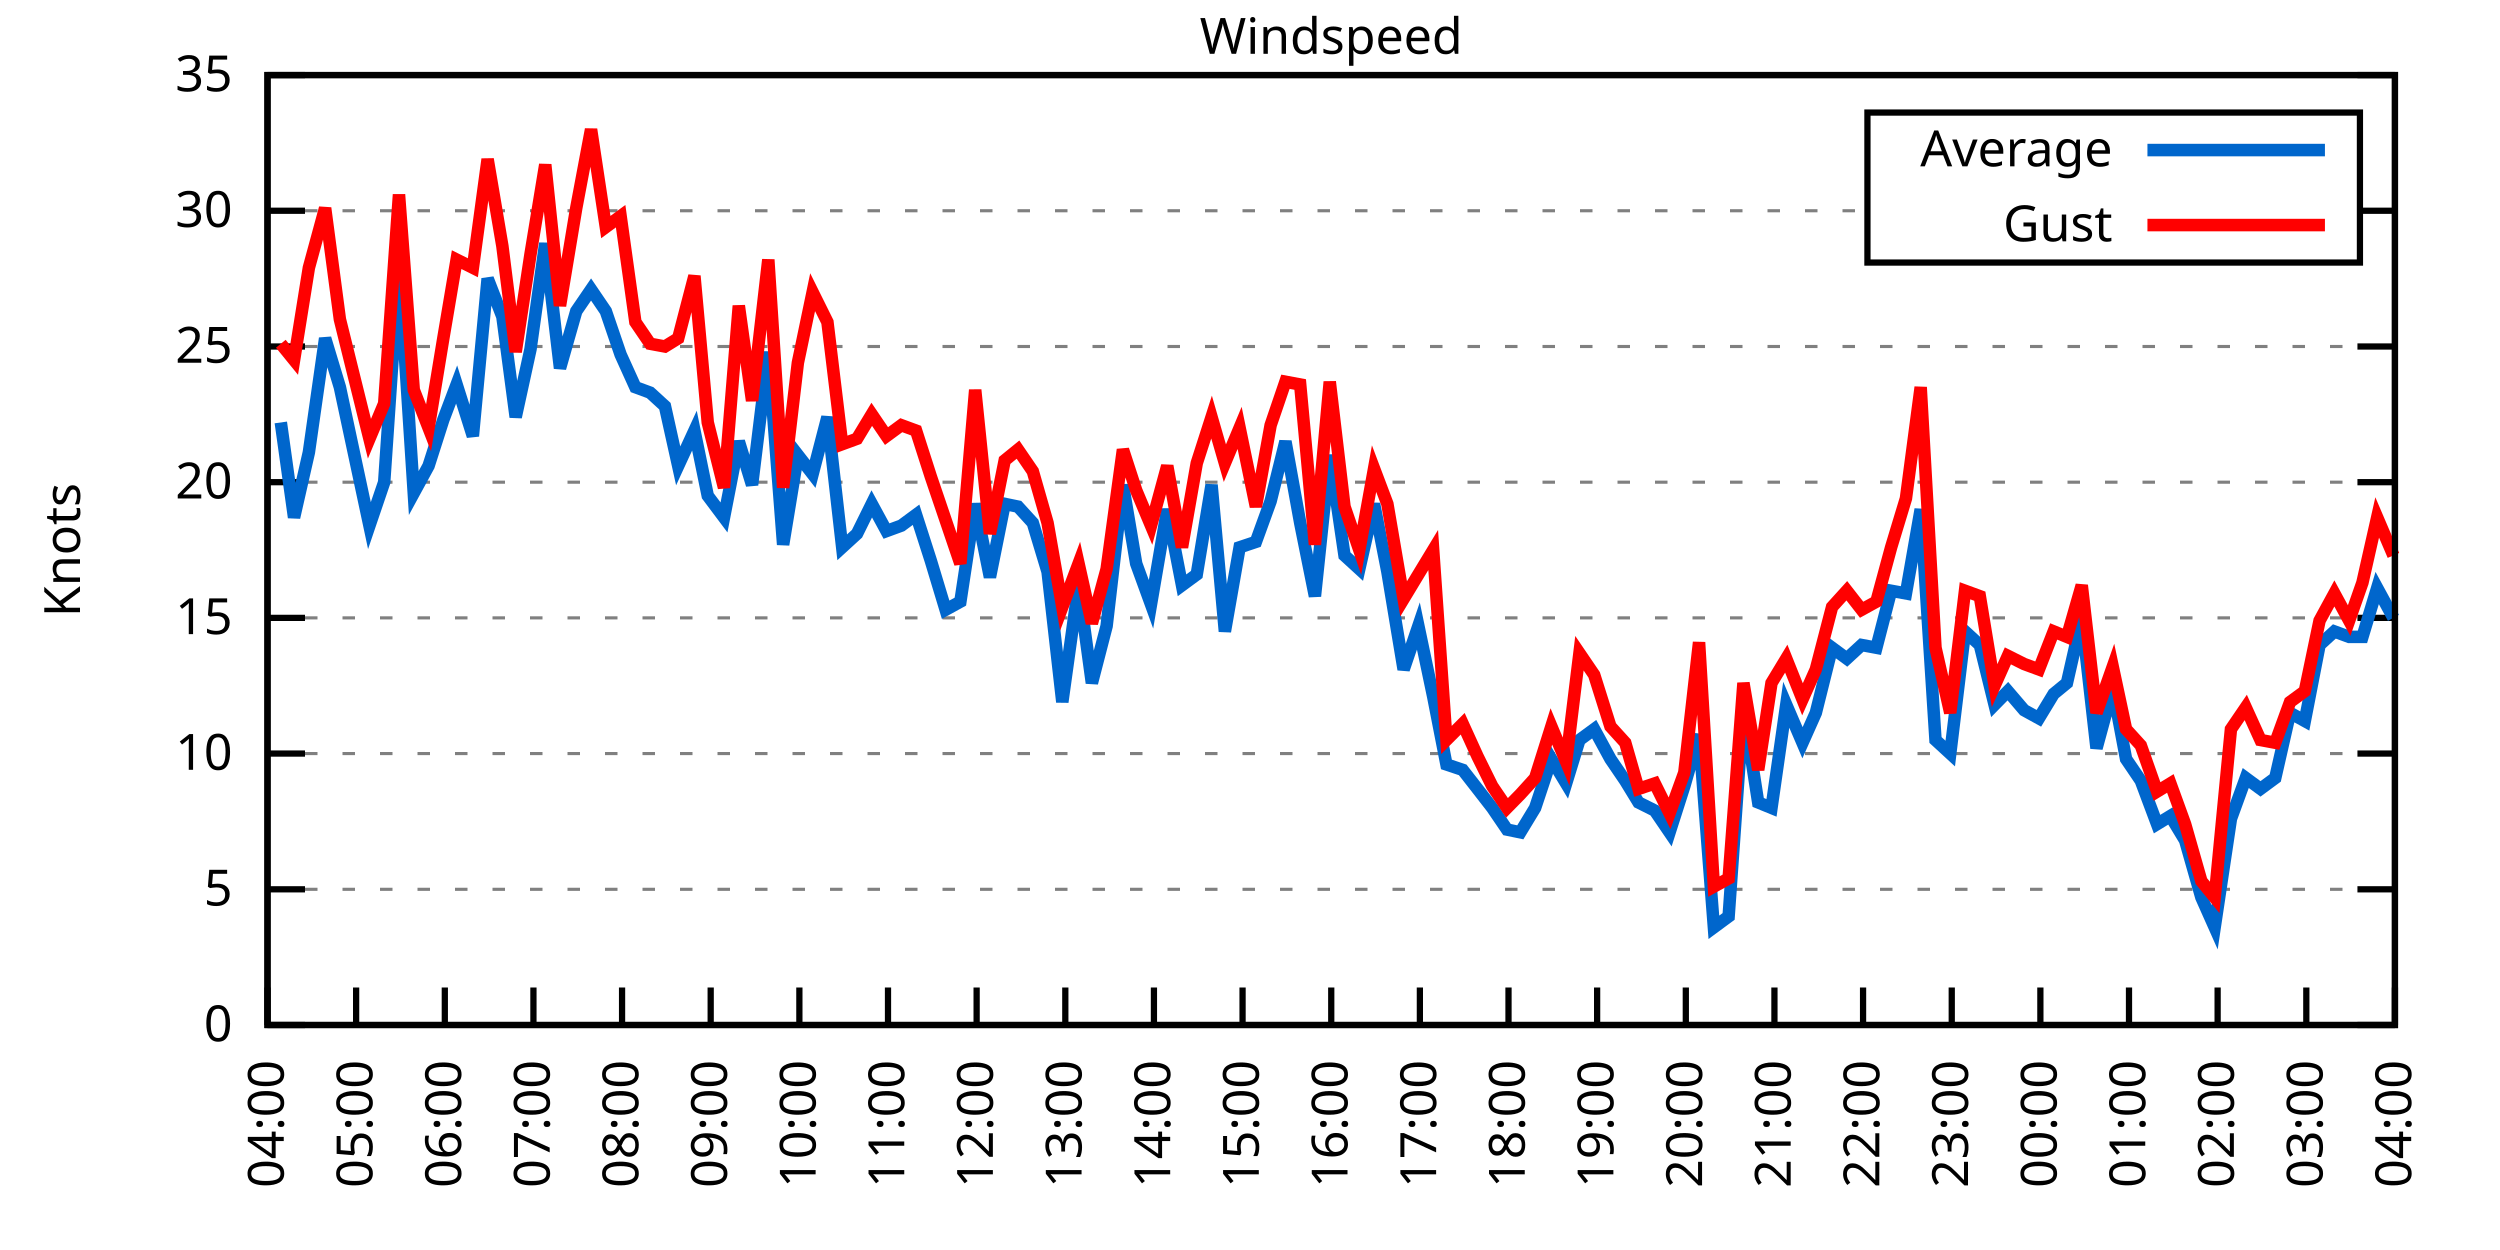
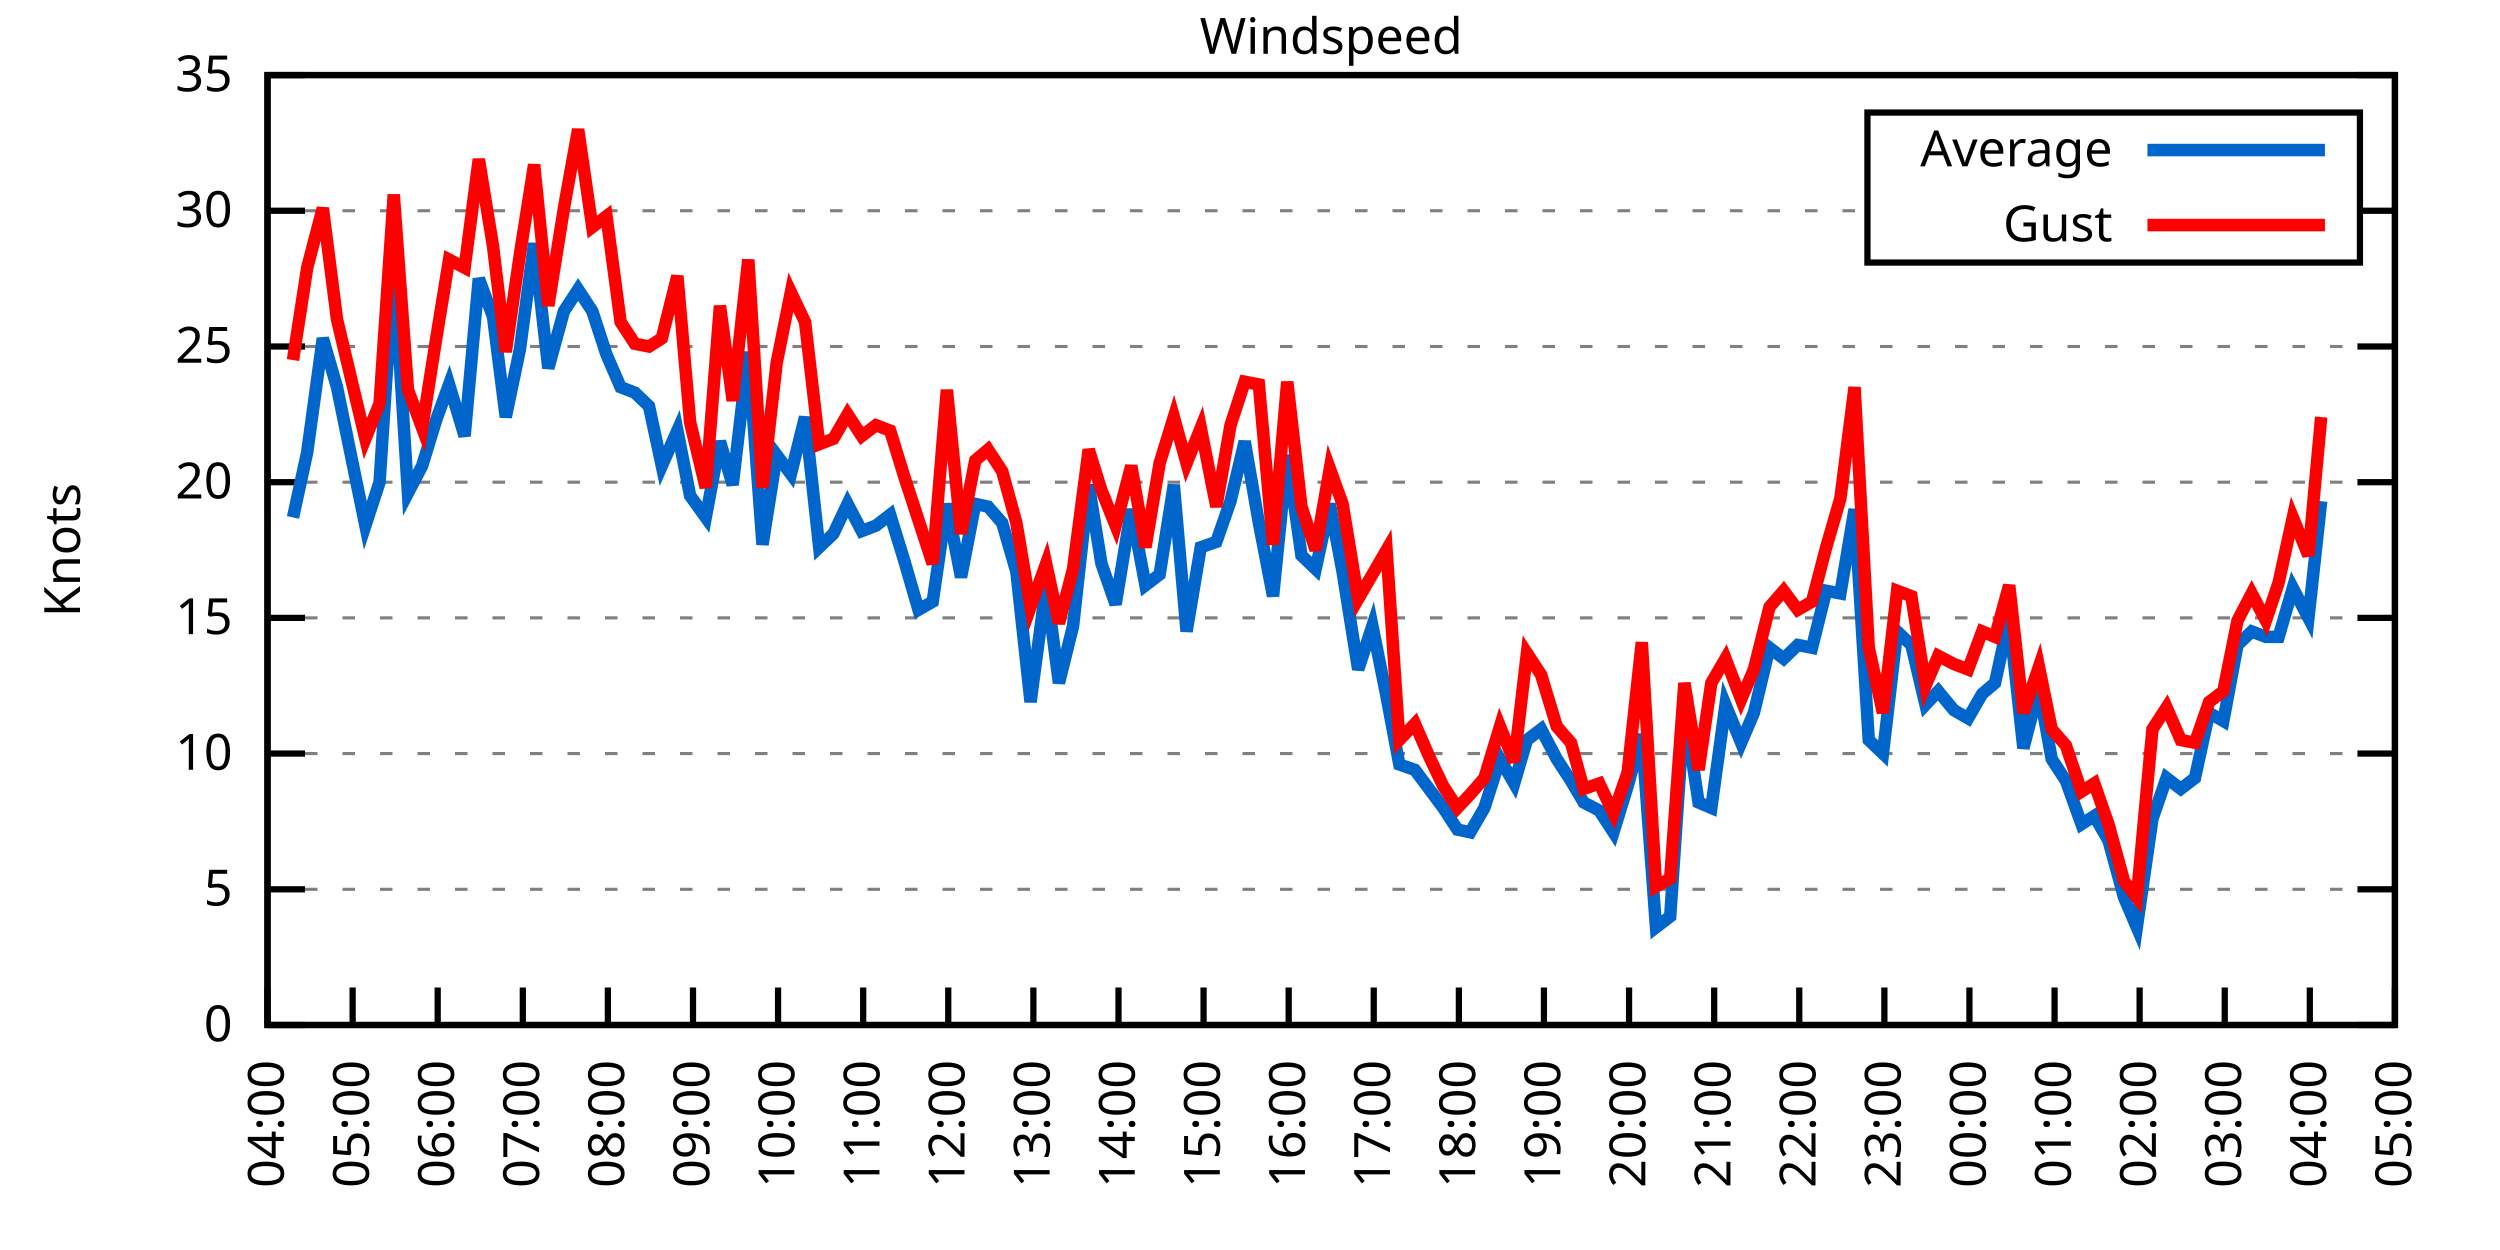
<svg xmlns="http://www.w3.org/2000/svg" xmlns:xlink="http://www.w3.org/1999/xlink" width="400" height="200" viewBox="0 0 400 200">
  <g id="gnuplot_canvas">
    <rect x="0" y="0" width="400" height="200" fill="none" />
    <defs>
      <circle id="gpDot" r="0.5" stroke-width="0.5" stroke="currentColor" />
      <path id="gpPt0" stroke-width="0.333" stroke="currentColor" d="M-1,0 h2 M0,-1 v2" />
      <path id="gpPt1" stroke-width="0.333" stroke="currentColor" d="M-1,-1 L1,1 M1,-1 L-1,1" />
      <path id="gpPt2" stroke-width="0.333" stroke="currentColor" d="M-1,0 L1,0 M0,-1 L0,1 M-1,-1 L1,1 M-1,1 L1,-1" />
      <rect id="gpPt3" stroke-width="0.333" stroke="currentColor" x="-1" y="-1" width="2" height="2" />
      <rect id="gpPt4" stroke-width="0.333" stroke="currentColor" fill="currentColor" x="-1" y="-1" width="2" height="2" />
      <circle id="gpPt5" stroke-width="0.333" stroke="currentColor" cx="0" cy="0" r="1" />
      <use xlink:href="#gpPt5" id="gpPt6" fill="currentColor" stroke="none" />
      <path id="gpPt7" stroke-width="0.333" stroke="currentColor" d="M0,-1.33 L-1.33,0.67 L1.33,0.67 z" />
      <use xlink:href="#gpPt7" id="gpPt8" fill="currentColor" stroke="none" />
      <use xlink:href="#gpPt7" id="gpPt9" stroke="currentColor" transform="rotate(180)" />
      <use xlink:href="#gpPt9" id="gpPt10" fill="currentColor" stroke="none" />
      <use xlink:href="#gpPt3" id="gpPt11" stroke="currentColor" transform="rotate(45)" />
      <use xlink:href="#gpPt11" id="gpPt12" fill="currentColor" stroke="none" />
      <path id="gpPt13" stroke-width="0.333" stroke="currentColor" d="M0,1.330 L1.265,0.411 L0.782,-1.067 L-0.782,-1.076 L-1.265,0.411 z" />
      <use xlink:href="#gpPt13" id="gpPt14" fill="currentColor" stroke="none" />
      <filter id="textbox" filterUnits="objectBoundingBox" x="0" y="0" height="1" width="1">
        <feFlood flood-color="white" flood-opacity="1" result="bgnd" />
        <feComposite in="SourceGraphic" in2="bgnd" operator="atop" />
      </filter>
      <filter id="greybox" filterUnits="objectBoundingBox" x="0" y="0" height="1" width="1">
        <feFlood flood-color="lightgrey" flood-opacity="1" result="grey" />
        <feComposite in="SourceGraphic" in2="grey" operator="atop" />
      </filter>
    </defs>
    <g fill="none" color="white" stroke="currentColor" stroke-width="1.00" stroke-linecap="butt" stroke-linejoin="miter">
</g>
    <g fill="none" color="black" stroke="currentColor" stroke-width="1.00" stroke-linecap="butt" stroke-linejoin="miter">
      <g stroke="none" shape-rendering="crispEdges">
        <polygon fill="rgb(255, 255, 255)" points="42.80,164.00 383.18,164.00 383.18,12.02 42.80,12.02 " />
      </g>
    </g>
    <g fill="none" color="black" stroke="currentColor" stroke-width="1.00" stroke-linecap="butt" stroke-linejoin="miter">
</g>
    <g fill="none" color="black" stroke="black" stroke-width="0.50" stroke-linecap="butt" stroke-linejoin="miter">
</g>
    <g fill="none" color="gray" stroke="currentColor" stroke-width="0.50" stroke-linecap="butt" stroke-linejoin="miter">
      <path stroke="gray" stroke-dasharray="2,4" class="gridline" d="M42.80,164.00 L383.19,164.00  " />
    </g>
    <g fill="none" color="gray" stroke="gray" stroke-width="1.00" stroke-linecap="butt" stroke-linejoin="miter">
</g>
    <g fill="none" color="black" stroke="currentColor" stroke-width="1.00" stroke-linecap="butt" stroke-linejoin="miter">
      <path stroke="black" d="M42.80,164.00 L48.80,164.00 M383.19,164.00 L377.19,164.00  " />
      <g transform="translate(37.20,166.60)" stroke="none" fill="black" font-family="Sans" font-size="8.00" text-anchor="end">
        <text>
          <tspan font-family="Sans"> 0</tspan>
        </text>
      </g>
    </g>
    <g fill="none" color="black" stroke="currentColor" stroke-width="1.00" stroke-linecap="butt" stroke-linejoin="miter">
</g>
    <g fill="none" color="black" stroke="black" stroke-width="0.50" stroke-linecap="butt" stroke-linejoin="miter">
</g>
    <g fill="none" color="gray" stroke="currentColor" stroke-width="0.50" stroke-linecap="butt" stroke-linejoin="miter">
      <path stroke="gray" stroke-dasharray="2,4" class="gridline" d="M42.80,142.29 L383.19,142.29  " />
    </g>
    <g fill="none" color="gray" stroke="gray" stroke-width="1.00" stroke-linecap="butt" stroke-linejoin="miter">
</g>
    <g fill="none" color="black" stroke="currentColor" stroke-width="1.00" stroke-linecap="butt" stroke-linejoin="miter">
      <path stroke="black" d="M42.80,142.29 L48.80,142.29 M383.19,142.29 L377.19,142.29  " />
      <g transform="translate(37.20,144.89)" stroke="none" fill="black" font-family="Sans" font-size="8.00" text-anchor="end">
        <text>
          <tspan font-family="Sans"> 5</tspan>
        </text>
      </g>
    </g>
    <g fill="none" color="black" stroke="currentColor" stroke-width="1.00" stroke-linecap="butt" stroke-linejoin="miter">
</g>
    <g fill="none" color="black" stroke="black" stroke-width="0.50" stroke-linecap="butt" stroke-linejoin="miter">
</g>
    <g fill="none" color="gray" stroke="currentColor" stroke-width="0.50" stroke-linecap="butt" stroke-linejoin="miter">
      <path stroke="gray" stroke-dasharray="2,4" class="gridline" d="M42.80,120.57 L383.19,120.57  " />
    </g>
    <g fill="none" color="gray" stroke="gray" stroke-width="1.00" stroke-linecap="butt" stroke-linejoin="miter">
</g>
    <g fill="none" color="black" stroke="currentColor" stroke-width="1.00" stroke-linecap="butt" stroke-linejoin="miter">
      <path stroke="black" d="M42.80,120.57 L48.80,120.57 M383.19,120.57 L377.19,120.57  " />
      <g transform="translate(37.20,123.17)" stroke="none" fill="black" font-family="Sans" font-size="8.00" text-anchor="end">
        <text>
          <tspan font-family="Sans"> 10</tspan>
        </text>
      </g>
    </g>
    <g fill="none" color="black" stroke="currentColor" stroke-width="1.00" stroke-linecap="butt" stroke-linejoin="miter">
</g>
    <g fill="none" color="black" stroke="black" stroke-width="0.50" stroke-linecap="butt" stroke-linejoin="miter">
</g>
    <g fill="none" color="gray" stroke="currentColor" stroke-width="0.50" stroke-linecap="butt" stroke-linejoin="miter">
      <path stroke="gray" stroke-dasharray="2,4" class="gridline" d="M42.80,98.86 L383.19,98.86  " />
    </g>
    <g fill="none" color="gray" stroke="gray" stroke-width="1.00" stroke-linecap="butt" stroke-linejoin="miter">
</g>
    <g fill="none" color="black" stroke="currentColor" stroke-width="1.00" stroke-linecap="butt" stroke-linejoin="miter">
      <path stroke="black" d="M42.80,98.86 L48.80,98.86 M383.19,98.86 L377.19,98.86  " />
      <g transform="translate(37.20,101.46)" stroke="none" fill="black" font-family="Sans" font-size="8.00" text-anchor="end">
        <text>
          <tspan font-family="Sans"> 15</tspan>
        </text>
      </g>
    </g>
    <g fill="none" color="black" stroke="currentColor" stroke-width="1.00" stroke-linecap="butt" stroke-linejoin="miter">
</g>
    <g fill="none" color="black" stroke="black" stroke-width="0.50" stroke-linecap="butt" stroke-linejoin="miter">
</g>
    <g fill="none" color="gray" stroke="currentColor" stroke-width="0.50" stroke-linecap="butt" stroke-linejoin="miter">
      <path stroke="gray" stroke-dasharray="2,4" class="gridline" d="M42.80,77.15 L383.19,77.15  " />
    </g>
    <g fill="none" color="gray" stroke="gray" stroke-width="1.00" stroke-linecap="butt" stroke-linejoin="miter">
</g>
    <g fill="none" color="black" stroke="currentColor" stroke-width="1.00" stroke-linecap="butt" stroke-linejoin="miter">
      <path stroke="black" d="M42.80,77.15 L48.80,77.15 M383.19,77.15 L377.19,77.15  " />
      <g transform="translate(37.20,79.75)" stroke="none" fill="black" font-family="Sans" font-size="8.00" text-anchor="end">
        <text>
          <tspan font-family="Sans"> 20</tspan>
        </text>
      </g>
    </g>
    <g fill="none" color="black" stroke="currentColor" stroke-width="1.00" stroke-linecap="butt" stroke-linejoin="miter">
</g>
    <g fill="none" color="black" stroke="black" stroke-width="0.50" stroke-linecap="butt" stroke-linejoin="miter">
</g>
    <g fill="none" color="gray" stroke="currentColor" stroke-width="0.50" stroke-linecap="butt" stroke-linejoin="miter">
      <path stroke="gray" stroke-dasharray="2,4" class="gridline" d="M42.80,55.44 L383.19,55.44  " />
    </g>
    <g fill="none" color="gray" stroke="gray" stroke-width="1.00" stroke-linecap="butt" stroke-linejoin="miter">
</g>
    <g fill="none" color="black" stroke="currentColor" stroke-width="1.00" stroke-linecap="butt" stroke-linejoin="miter">
      <path stroke="black" d="M42.80,55.44 L48.80,55.44 M383.19,55.44 L377.19,55.44  " />
      <g transform="translate(37.20,58.04)" stroke="none" fill="black" font-family="Sans" font-size="8.00" text-anchor="end">
        <text>
          <tspan font-family="Sans"> 25</tspan>
        </text>
      </g>
    </g>
    <g fill="none" color="black" stroke="currentColor" stroke-width="1.00" stroke-linecap="butt" stroke-linejoin="miter">
</g>
    <g fill="none" color="black" stroke="black" stroke-width="0.50" stroke-linecap="butt" stroke-linejoin="miter">
</g>
    <g fill="none" color="gray" stroke="currentColor" stroke-width="0.50" stroke-linecap="butt" stroke-linejoin="miter">
      <path stroke="gray" stroke-dasharray="2,4" class="gridline" d="M42.80,33.72 L298.79,33.72 M377.59,33.72 L383.19,33.72  " />
    </g>
    <g fill="none" color="gray" stroke="gray" stroke-width="1.00" stroke-linecap="butt" stroke-linejoin="miter">
</g>
    <g fill="none" color="black" stroke="currentColor" stroke-width="1.00" stroke-linecap="butt" stroke-linejoin="miter">
      <path stroke="black" d="M42.80,33.72 L48.80,33.72 M383.19,33.72 L377.19,33.72  " />
      <g transform="translate(37.20,36.32)" stroke="none" fill="black" font-family="Sans" font-size="8.00" text-anchor="end">
        <text>
          <tspan font-family="Sans"> 30</tspan>
        </text>
      </g>
    </g>
    <g fill="none" color="black" stroke="currentColor" stroke-width="1.00" stroke-linecap="butt" stroke-linejoin="miter">
</g>
    <g fill="none" color="black" stroke="black" stroke-width="0.50" stroke-linecap="butt" stroke-linejoin="miter">
</g>
    <g fill="none" color="gray" stroke="currentColor" stroke-width="0.50" stroke-linecap="butt" stroke-linejoin="miter">
      <path stroke="gray" stroke-dasharray="2,4" class="gridline" d="M42.80,12.01 L383.19,12.01  " />
    </g>
    <g fill="none" color="gray" stroke="gray" stroke-width="1.00" stroke-linecap="butt" stroke-linejoin="miter">
</g>
    <g fill="none" color="black" stroke="currentColor" stroke-width="1.00" stroke-linecap="butt" stroke-linejoin="miter">
      <path stroke="black" d="M42.80,12.01 L48.80,12.01 M383.19,12.01 L377.19,12.01  " />
      <g transform="translate(37.20,14.61)" stroke="none" fill="black" font-family="Sans" font-size="8.00" text-anchor="end">
        <text>
          <tspan font-family="Sans"> 35</tspan>
        </text>
      </g>
    </g>
    <g fill="none" color="black" stroke="currentColor" stroke-width="1.00" stroke-linecap="butt" stroke-linejoin="miter">
      <path stroke="black" d="M42.80,164.00 L42.80,158.00  " />
      <g transform="translate(45.40,169.60) rotate(270.00)" stroke="none" fill="black" font-family="Sans" font-size="8.00" text-anchor="end">
        <text>
          <tspan font-family="Sans">04:00</tspan>
        </text>
      </g>
    </g>
    <g fill="none" color="black" stroke="currentColor" stroke-width="1.00" stroke-linecap="butt" stroke-linejoin="miter">
-       <path stroke="black" d="M56.98,164.00 L56.98,158.00  " />
-       <g transform="translate(59.58,169.60) rotate(270.00)" stroke="none" fill="black" font-family="Sans" font-size="8.00" text-anchor="end">
+       <path stroke="black" d="M56.42,164.00 L56.42,158.00  " />
+       <g transform="translate(59.02,169.60) rotate(270.00)" stroke="none" fill="black" font-family="Sans" font-size="8.00" text-anchor="end">
        <text>
          <tspan font-family="Sans">05:00</tspan>
        </text>
      </g>
    </g>
    <g fill="none" color="black" stroke="currentColor" stroke-width="1.00" stroke-linecap="butt" stroke-linejoin="miter">
-       <path stroke="black" d="M71.17,164.00 L71.17,158.00  " />
-       <g transform="translate(73.77,169.60) rotate(270.00)" stroke="none" fill="black" font-family="Sans" font-size="8.00" text-anchor="end">
+       <path stroke="black" d="M70.03,164.00 L70.03,158.00  " />
+       <g transform="translate(72.63,169.60) rotate(270.00)" stroke="none" fill="black" font-family="Sans" font-size="8.00" text-anchor="end">
        <text>
          <tspan font-family="Sans">06:00</tspan>
        </text>
      </g>
    </g>
    <g fill="none" color="black" stroke="currentColor" stroke-width="1.00" stroke-linecap="butt" stroke-linejoin="miter">
-       <path stroke="black" d="M85.35,164.00 L85.35,158.00  " />
-       <g transform="translate(87.95,169.60) rotate(270.00)" stroke="none" fill="black" font-family="Sans" font-size="8.00" text-anchor="end">
+       <path stroke="black" d="M83.65,164.00 L83.65,158.00  " />
+       <g transform="translate(86.25,169.60) rotate(270.00)" stroke="none" fill="black" font-family="Sans" font-size="8.00" text-anchor="end">
        <text>
          <tspan font-family="Sans">07:00</tspan>
        </text>
      </g>
    </g>
    <g fill="none" color="black" stroke="currentColor" stroke-width="1.00" stroke-linecap="butt" stroke-linejoin="miter">
-       <path stroke="black" d="M99.53,164.00 L99.53,158.00  " />
-       <g transform="translate(102.13,169.60) rotate(270.00)" stroke="none" fill="black" font-family="Sans" font-size="8.00" text-anchor="end">
+       <path stroke="black" d="M97.26,164.00 L97.26,158.00  " />
+       <g transform="translate(99.86,169.60) rotate(270.00)" stroke="none" fill="black" font-family="Sans" font-size="8.00" text-anchor="end">
        <text>
          <tspan font-family="Sans">08:00</tspan>
        </text>
      </g>
    </g>
    <g fill="none" color="black" stroke="currentColor" stroke-width="1.00" stroke-linecap="butt" stroke-linejoin="miter">
-       <path stroke="black" d="M113.71,164.00 L113.71,158.00  " />
-       <g transform="translate(116.31,169.60) rotate(270.00)" stroke="none" fill="black" font-family="Sans" font-size="8.00" text-anchor="end">
+       <path stroke="black" d="M110.88,164.00 L110.88,158.00  " />
+       <g transform="translate(113.48,169.60) rotate(270.00)" stroke="none" fill="black" font-family="Sans" font-size="8.00" text-anchor="end">
        <text>
          <tspan font-family="Sans">09:00</tspan>
        </text>
      </g>
    </g>
    <g fill="none" color="black" stroke="currentColor" stroke-width="1.00" stroke-linecap="butt" stroke-linejoin="miter">
-       <path stroke="black" d="M127.90,164.00 L127.90,158.00  " />
-       <g transform="translate(130.50,169.60) rotate(270.00)" stroke="none" fill="black" font-family="Sans" font-size="8.00" text-anchor="end">
+       <path stroke="black" d="M124.49,164.00 L124.49,158.00  " />
+       <g transform="translate(127.09,169.60) rotate(270.00)" stroke="none" fill="black" font-family="Sans" font-size="8.00" text-anchor="end">
        <text>
          <tspan font-family="Sans">10:00</tspan>
        </text>
      </g>
    </g>
    <g fill="none" color="black" stroke="currentColor" stroke-width="1.00" stroke-linecap="butt" stroke-linejoin="miter">
-       <path stroke="black" d="M142.08,164.00 L142.08,158.00  " />
-       <g transform="translate(144.68,169.60) rotate(270.00)" stroke="none" fill="black" font-family="Sans" font-size="8.00" text-anchor="end">
+       <path stroke="black" d="M138.11,164.00 L138.11,158.00  " />
+       <g transform="translate(140.71,169.60) rotate(270.00)" stroke="none" fill="black" font-family="Sans" font-size="8.00" text-anchor="end">
        <text>
          <tspan font-family="Sans">11:00</tspan>
        </text>
      </g>
    </g>
    <g fill="none" color="black" stroke="currentColor" stroke-width="1.00" stroke-linecap="butt" stroke-linejoin="miter">
-       <path stroke="black" d="M156.26,164.00 L156.26,158.00  " />
-       <g transform="translate(158.86,169.60) rotate(270.00)" stroke="none" fill="black" font-family="Sans" font-size="8.00" text-anchor="end">
+       <path stroke="black" d="M151.72,164.00 L151.72,158.00  " />
+       <g transform="translate(154.32,169.60) rotate(270.00)" stroke="none" fill="black" font-family="Sans" font-size="8.00" text-anchor="end">
        <text>
          <tspan font-family="Sans">12:00</tspan>
        </text>
      </g>
    </g>
    <g fill="none" color="black" stroke="currentColor" stroke-width="1.00" stroke-linecap="butt" stroke-linejoin="miter">
-       <path stroke="black" d="M170.45,164.00 L170.45,158.00  " />
-       <g transform="translate(173.05,169.60) rotate(270.00)" stroke="none" fill="black" font-family="Sans" font-size="8.00" text-anchor="end">
+       <path stroke="black" d="M165.34,164.00 L165.34,158.00  " />
+       <g transform="translate(167.94,169.60) rotate(270.00)" stroke="none" fill="black" font-family="Sans" font-size="8.00" text-anchor="end">
        <text>
          <tspan font-family="Sans">13:00</tspan>
        </text>
      </g>
    </g>
    <g fill="none" color="black" stroke="currentColor" stroke-width="1.00" stroke-linecap="butt" stroke-linejoin="miter">
-       <path stroke="black" d="M184.63,164.00 L184.63,158.00  " />
-       <g transform="translate(187.23,169.60) rotate(270.00)" stroke="none" fill="black" font-family="Sans" font-size="8.00" text-anchor="end">
+       <path stroke="black" d="M178.96,164.00 L178.96,158.00  " />
+       <g transform="translate(181.56,169.60) rotate(270.00)" stroke="none" fill="black" font-family="Sans" font-size="8.00" text-anchor="end">
        <text>
          <tspan font-family="Sans">14:00</tspan>
        </text>
      </g>
    </g>
    <g fill="none" color="black" stroke="currentColor" stroke-width="1.00" stroke-linecap="butt" stroke-linejoin="miter">
-       <path stroke="black" d="M198.81,164.00 L198.81,158.00  " />
-       <g transform="translate(201.41,169.60) rotate(270.00)" stroke="none" fill="black" font-family="Sans" font-size="8.00" text-anchor="end">
+       <path stroke="black" d="M192.57,164.00 L192.57,158.00  " />
+       <g transform="translate(195.17,169.60) rotate(270.00)" stroke="none" fill="black" font-family="Sans" font-size="8.00" text-anchor="end">
        <text>
          <tspan font-family="Sans">15:00</tspan>
        </text>
      </g>
    </g>
    <g fill="none" color="black" stroke="currentColor" stroke-width="1.00" stroke-linecap="butt" stroke-linejoin="miter">
-       <path stroke="black" d="M213.00,164.00 L213.00,158.00  " />
-       <g transform="translate(215.60,169.60) rotate(270.00)" stroke="none" fill="black" font-family="Sans" font-size="8.00" text-anchor="end">
+       <path stroke="black" d="M206.19,164.00 L206.19,158.00  " />
+       <g transform="translate(208.79,169.60) rotate(270.00)" stroke="none" fill="black" font-family="Sans" font-size="8.00" text-anchor="end">
        <text>
          <tspan font-family="Sans">16:00</tspan>
        </text>
      </g>
    </g>
    <g fill="none" color="black" stroke="currentColor" stroke-width="1.00" stroke-linecap="butt" stroke-linejoin="miter">
-       <path stroke="black" d="M227.18,164.00 L227.18,158.00  " />
-       <g transform="translate(229.78,169.60) rotate(270.00)" stroke="none" fill="black" font-family="Sans" font-size="8.00" text-anchor="end">
+       <path stroke="black" d="M219.80,164.00 L219.80,158.00  " />
+       <g transform="translate(222.40,169.60) rotate(270.00)" stroke="none" fill="black" font-family="Sans" font-size="8.00" text-anchor="end">
        <text>
          <tspan font-family="Sans">17:00</tspan>
        </text>
      </g>
    </g>
    <g fill="none" color="black" stroke="currentColor" stroke-width="1.00" stroke-linecap="butt" stroke-linejoin="miter">
-       <path stroke="black" d="M241.36,164.00 L241.36,158.00  " />
-       <g transform="translate(243.96,169.60) rotate(270.00)" stroke="none" fill="black" font-family="Sans" font-size="8.00" text-anchor="end">
+       <path stroke="black" d="M233.42,164.00 L233.42,158.00  " />
+       <g transform="translate(236.02,169.60) rotate(270.00)" stroke="none" fill="black" font-family="Sans" font-size="8.00" text-anchor="end">
        <text>
          <tspan font-family="Sans">18:00</tspan>
        </text>
      </g>
    </g>
    <g fill="none" color="black" stroke="currentColor" stroke-width="1.00" stroke-linecap="butt" stroke-linejoin="miter">
-       <path stroke="black" d="M255.54,164.00 L255.54,158.00  " />
-       <g transform="translate(258.14,169.60) rotate(270.00)" stroke="none" fill="black" font-family="Sans" font-size="8.00" text-anchor="end">
+       <path stroke="black" d="M247.03,164.00 L247.03,158.00  " />
+       <g transform="translate(249.63,169.60) rotate(270.00)" stroke="none" fill="black" font-family="Sans" font-size="8.00" text-anchor="end">
        <text>
          <tspan font-family="Sans">19:00</tspan>
        </text>
      </g>
    </g>
    <g fill="none" color="black" stroke="currentColor" stroke-width="1.00" stroke-linecap="butt" stroke-linejoin="miter">
-       <path stroke="black" d="M269.73,164.00 L269.73,158.00  " />
-       <g transform="translate(272.33,169.60) rotate(270.00)" stroke="none" fill="black" font-family="Sans" font-size="8.00" text-anchor="end">
+       <path stroke="black" d="M260.65,164.00 L260.65,158.00  " />
+       <g transform="translate(263.25,169.60) rotate(270.00)" stroke="none" fill="black" font-family="Sans" font-size="8.00" text-anchor="end">
        <text>
          <tspan font-family="Sans">20:00</tspan>
        </text>
      </g>
    </g>
    <g fill="none" color="black" stroke="currentColor" stroke-width="1.00" stroke-linecap="butt" stroke-linejoin="miter">
-       <path stroke="black" d="M283.91,164.00 L283.91,158.00  " />
-       <g transform="translate(286.51,169.60) rotate(270.00)" stroke="none" fill="black" font-family="Sans" font-size="8.00" text-anchor="end">
+       <path stroke="black" d="M274.27,164.00 L274.27,158.00  " />
+       <g transform="translate(276.87,169.60) rotate(270.00)" stroke="none" fill="black" font-family="Sans" font-size="8.00" text-anchor="end">
        <text>
          <tspan font-family="Sans">21:00</tspan>
        </text>
      </g>
    </g>
    <g fill="none" color="black" stroke="currentColor" stroke-width="1.00" stroke-linecap="butt" stroke-linejoin="miter">
-       <path stroke="black" d="M298.09,164.00 L298.09,158.00  " />
-       <g transform="translate(300.69,169.60) rotate(270.00)" stroke="none" fill="black" font-family="Sans" font-size="8.00" text-anchor="end">
+       <path stroke="black" d="M287.88,164.00 L287.88,158.00  " />
+       <g transform="translate(290.48,169.60) rotate(270.00)" stroke="none" fill="black" font-family="Sans" font-size="8.00" text-anchor="end">
        <text>
          <tspan font-family="Sans">22:00</tspan>
        </text>
      </g>
    </g>
    <g fill="none" color="black" stroke="currentColor" stroke-width="1.00" stroke-linecap="butt" stroke-linejoin="miter">
-       <path stroke="black" d="M312.28,164.00 L312.28,158.00  " />
-       <g transform="translate(314.88,169.60) rotate(270.00)" stroke="none" fill="black" font-family="Sans" font-size="8.00" text-anchor="end">
+       <path stroke="black" d="M301.50,164.00 L301.50,158.00  " />
+       <g transform="translate(304.10,169.60) rotate(270.00)" stroke="none" fill="black" font-family="Sans" font-size="8.00" text-anchor="end">
        <text>
          <tspan font-family="Sans">23:00</tspan>
        </text>
      </g>
    </g>
    <g fill="none" color="black" stroke="currentColor" stroke-width="1.00" stroke-linecap="butt" stroke-linejoin="miter">
-       <path stroke="black" d="M326.46,164.00 L326.46,158.00  " />
-       <g transform="translate(329.06,169.60) rotate(270.00)" stroke="none" fill="black" font-family="Sans" font-size="8.00" text-anchor="end">
+       <path stroke="black" d="M315.11,164.00 L315.11,158.00  " />
+       <g transform="translate(317.71,169.60) rotate(270.00)" stroke="none" fill="black" font-family="Sans" font-size="8.00" text-anchor="end">
        <text>
          <tspan font-family="Sans">00:00</tspan>
        </text>
      </g>
    </g>
    <g fill="none" color="black" stroke="currentColor" stroke-width="1.00" stroke-linecap="butt" stroke-linejoin="miter">
-       <path stroke="black" d="M340.64,164.00 L340.64,158.00  " />
-       <g transform="translate(343.24,169.60) rotate(270.00)" stroke="none" fill="black" font-family="Sans" font-size="8.00" text-anchor="end">
+       <path stroke="black" d="M328.73,164.00 L328.73,158.00  " />
+       <g transform="translate(331.33,169.60) rotate(270.00)" stroke="none" fill="black" font-family="Sans" font-size="8.00" text-anchor="end">
        <text>
          <tspan font-family="Sans">01:00</tspan>
        </text>
      </g>
    </g>
    <g fill="none" color="black" stroke="currentColor" stroke-width="1.00" stroke-linecap="butt" stroke-linejoin="miter">
-       <path stroke="black" d="M354.82,164.00 L354.82,158.00  " />
-       <g transform="translate(357.42,169.60) rotate(270.00)" stroke="none" fill="black" font-family="Sans" font-size="8.00" text-anchor="end">
+       <path stroke="black" d="M342.34,164.00 L342.34,158.00  " />
+       <g transform="translate(344.94,169.60) rotate(270.00)" stroke="none" fill="black" font-family="Sans" font-size="8.00" text-anchor="end">
        <text>
          <tspan font-family="Sans">02:00</tspan>
        </text>
      </g>
    </g>
    <g fill="none" color="black" stroke="currentColor" stroke-width="1.00" stroke-linecap="butt" stroke-linejoin="miter">
-       <path stroke="black" d="M369.01,164.00 L369.01,158.00  " />
-       <g transform="translate(371.61,169.60) rotate(270.00)" stroke="none" fill="black" font-family="Sans" font-size="8.00" text-anchor="end">
+       <path stroke="black" d="M355.96,164.00 L355.96,158.00  " />
+       <g transform="translate(358.56,169.60) rotate(270.00)" stroke="none" fill="black" font-family="Sans" font-size="8.00" text-anchor="end">
        <text>
          <tspan font-family="Sans">03:00</tspan>
+         </text>
+       </g>
+     </g>
+     <g fill="none" color="black" stroke="currentColor" stroke-width="1.00" stroke-linecap="butt" stroke-linejoin="miter">
+       <path stroke="black" d="M369.57,164.00 L369.57,158.00  " />
+       <g transform="translate(372.17,169.60) rotate(270.00)" stroke="none" fill="black" font-family="Sans" font-size="8.00" text-anchor="end">
+         <text>
+           <tspan font-family="Sans">04:00</tspan>
        </text>
      </g>
    </g>
    <g fill="none" color="black" stroke="currentColor" stroke-width="1.00" stroke-linecap="butt" stroke-linejoin="miter">
      <path stroke="black" d="M383.19,164.00 L383.19,158.00  " />
      <g transform="translate(385.79,169.60) rotate(270.00)" stroke="none" fill="black" font-family="Sans" font-size="8.00" text-anchor="end">
        <text>
-           <tspan font-family="Sans">04:00</tspan>
+           <tspan font-family="Sans">05:00</tspan>
        </text>
      </g>
    </g>
    <g fill="none" color="black" stroke="currentColor" stroke-width="1.00" stroke-linecap="butt" stroke-linejoin="miter">
</g>
    <g fill="none" color="black" stroke="currentColor" stroke-width="1.00" stroke-linecap="butt" stroke-linejoin="miter">
      <path stroke="black" d="M42.80,12.01 L42.80,164.00 L383.19,164.00 L383.19,12.01 L42.80,12.01 Z  " />
    </g>
    <g fill="none" color="black" stroke="currentColor" stroke-width="1.00" stroke-linecap="butt" stroke-linejoin="miter">
</g>
    <g fill="none" color="black" stroke="currentColor" stroke-width="1.00" stroke-linecap="butt" stroke-linejoin="miter">
      <path stroke="black" d="M298.79,42.01 L298.79,18.01 L377.59,18.01 L377.59,42.01 L298.79,42.01 Z  " />
    </g>
    <g id="Windspeed_plot_1">
      <g fill="none" color="white" stroke="black" stroke-width="2.00" stroke-linecap="butt" stroke-linejoin="miter">
</g>
      <g fill="none" color="black" stroke="currentColor" stroke-width="2.00" stroke-linecap="butt" stroke-linejoin="miter">
        <g transform="translate(337.99,26.61)" stroke="none" fill="black" font-family="Sans" font-size="8.00" text-anchor="end">
          <text>
            <tspan font-family="Sans">Average</tspan>
          </text>
        </g>
      </g>
      <g fill="none" color="black" stroke="currentColor" stroke-width="2.00" stroke-linecap="butt" stroke-linejoin="miter">
-         <path stroke="rgb(  0, 102, 204)" d="M343.59,24.01 L371.99,24.01 M44.93,67.59 L47.05,82.79 L49.42,72.37 L52.02,54.13 L54.38,61.95 L59.11,84.10   L61.47,77.15 L63.84,42.41 L66.20,78.89 L68.57,74.54 L70.93,67.16 L73.06,61.52 L75.66,69.77 L78.02,44.58   L80.38,50.66 L82.51,66.73 L84.88,55.87 L87.24,38.93 L89.60,58.91 L92.20,49.79 L94.57,46.32 L96.93,49.79   L99.30,56.74 L101.66,61.95 L104.02,62.82 L106.39,64.99 L108.51,74.54 L111.11,68.90 L113.24,79.32 L115.84,82.79   L118.21,70.63 L120.33,77.58 L122.93,56.30 L125.30,87.14 L127.66,72.81 L130.02,75.85 L132.39,66.73 L134.75,87.57   L137.12,85.40 L139.48,80.62 L141.84,84.97 L144.21,84.10 L146.57,82.36 L148.94,89.74 L151.30,97.56 L153.66,96.26   L156.03,80.62 L158.39,92.35 L160.75,80.62 L162.88,81.06 L165.25,83.66 L167.61,91.48 L169.97,112.32 L172.57,93.65   L174.70,109.28 L177.06,100.16 L179.67,77.58 L181.79,90.18 L184.16,96.69 L186.76,81.49 L189.12,93.65 L191.48,91.91   L193.85,77.58 L195.98,101.03 L198.34,87.57 L200.94,86.70 L203.30,80.19 L205.67,70.63 L208.03,83.66 L210.39,95.39   L212.76,72.81 L215.12,88.87 L217.49,91.04 L219.85,80.62 L221.98,91.48 L224.58,107.11 L226.94,100.16 L229.31,111.45   L231.43,122.31 L234.03,123.18 L236.40,126.22 L238.76,129.26 L241.12,132.73 L243.25,133.17 L245.62,129.26 L248.22,121.44   L250.58,125.35 L252.71,118.40 L255.07,116.67 L257.67,121.44 L260.04,124.92 L262.16,128.39 L264.76,129.69 L267.13,133.17   L269.49,125.79 L271.85,117.53 L274.22,148.37 L276.58,146.63 L278.95,113.19 L281.31,128.39 L283.44,129.26 L285.80,112.76   L288.40,118.84 L290.53,114.06 L293.13,103.64 L295.49,105.38 L297.86,103.20 L300.22,103.64 L302.58,94.52 L304.95,94.95   L307.31,81.49 L309.68,118.40 L312.04,120.57 L314.40,101.03 L316.77,103.20 L319.13,112.76 L321.26,110.59 L323.86,113.63   L326.22,114.93 L328.59,111.02 L330.71,109.28 L333.08,98.86 L335.44,119.71 L338.04,110.15 L340.17,121.44 L342.53,124.92   L345.13,131.86 L347.26,130.56 L349.62,134.47 L352.22,143.59 L354.35,148.37 L356.95,131.00 L359.32,124.48 L361.68,126.22   L364.04,124.48 L366.41,114.06 L368.77,115.36 L371.13,103.20 L373.50,101.03 L375.86,101.90 L377.99,101.90 L380.35,94.08   L382.95,98.86  " />
+         <path stroke="rgb(  0, 102, 204)" d="M343.59,24.01 L371.99,24.01 M46.88,82.79 L49.15,72.37 L51.65,54.13 L53.92,61.95 L58.46,84.10 L60.73,77.15   L63.00,42.41 L65.27,78.89 L67.54,74.54 L69.80,67.16 L71.85,61.52 L74.34,69.77 L76.61,44.58 L78.88,50.66   L80.92,66.73 L83.19,55.87 L85.46,38.93 L87.73,58.91 L90.23,49.79 L92.50,46.32 L94.77,49.79 L97.04,56.74   L99.30,61.95 L101.57,62.82 L103.84,64.99 L105.89,74.54 L108.38,68.90 L110.42,79.32 L112.92,82.79 L115.19,70.63   L117.23,77.58 L119.73,56.30 L122.00,87.14 L124.27,72.81 L126.54,75.85 L128.81,66.73 L131.07,87.57 L133.34,85.40   L135.61,80.62 L137.88,84.97 L140.15,84.10 L142.42,82.36 L144.69,89.74 L146.96,97.56 L149.23,96.26 L151.50,80.62   L153.77,92.35 L156.04,80.62 L158.08,81.06 L160.35,83.66 L162.62,91.48 L164.89,112.32 L167.38,93.65 L169.43,109.28   L171.69,100.16 L174.19,77.58 L176.23,90.18 L178.50,96.69 L181.00,81.49 L183.27,93.65 L185.54,91.91 L187.81,77.58   L189.85,101.03 L192.12,87.57 L194.61,86.70 L196.88,80.19 L199.15,70.63 L201.42,83.66 L203.69,95.39 L205.96,72.81   L208.23,88.87 L210.50,91.04 L212.77,80.62 L214.81,91.48 L217.31,107.11 L219.58,100.16 L221.85,111.45 L223.89,122.31   L226.38,123.18 L228.65,126.22 L230.92,129.26 L233.19,132.73 L235.23,133.17 L237.50,129.26 L240.00,121.44 L242.27,125.35   L244.31,118.40 L246.58,116.67 L249.08,121.44 L251.35,124.92 L253.39,128.39 L255.88,129.69 L258.15,133.17 L260.42,125.79   L262.69,117.53 L264.96,148.37 L267.23,146.63 L269.50,113.19 L271.77,128.39 L273.81,129.26 L276.08,112.76 L278.58,118.84   L280.62,114.06 L283.12,103.64 L285.38,105.38 L287.65,103.20 L289.92,103.64 L292.19,94.52 L294.46,94.95 L296.73,81.49   L299.00,118.40 L301.27,120.57 L303.54,101.03 L305.81,103.20 L308.08,112.76 L310.12,110.59 L312.62,113.63 L314.89,114.93   L317.15,111.02 L319.20,109.28 L321.47,98.86 L323.74,119.71 L326.23,110.15 L328.27,121.44 L330.54,124.92 L333.04,131.86   L335.08,130.56 L337.35,134.47 L339.85,143.59 L341.89,148.37 L344.39,131.00 L346.65,124.48 L348.92,126.22 L351.19,124.48   L353.46,114.06 L355.73,115.36 L358.00,103.20 L360.27,101.03 L362.54,101.90 L364.58,101.90 L366.85,94.08 L369.35,98.86   L371.39,80.19  " />
      </g>
    </g>
    <g id="Windspeed_plot_2">
      <g fill="none" color="black" stroke="currentColor" stroke-width="2.00" stroke-linecap="butt" stroke-linejoin="miter">
        <g transform="translate(337.99,38.61)" stroke="none" fill="black" font-family="Sans" font-size="8.00" text-anchor="end">
          <text>
            <tspan font-family="Sans">Gust</tspan>
          </text>
        </g>
      </g>
      <g fill="none" color="black" stroke="currentColor" stroke-width="2.00" stroke-linecap="butt" stroke-linejoin="miter">
-         <path stroke="rgb(255,   0,   0)" d="M343.59,36.01 L371.99,36.01 M44.93,55.00 L47.05,57.61 L49.42,42.84 L52.02,33.29 L54.38,51.09 L59.11,70.20   L61.47,64.56 L63.84,31.12 L66.20,62.38 L68.57,68.46 L70.93,54.13 L73.06,41.54 L75.66,42.84 L78.02,25.47   L80.38,39.37 L82.51,56.30 L84.88,40.67 L87.24,26.34 L89.60,48.92 L92.20,33.29 L94.57,20.70 L96.93,36.33   L99.30,34.59 L101.66,51.53 L104.02,55.00 L106.39,55.44 L108.51,54.13 L111.11,44.15 L113.24,67.59 L115.84,78.02   L118.21,48.92 L120.33,64.12 L122.93,41.54 L125.30,78.02 L127.66,58.04 L130.02,46.75 L132.39,51.53 L134.75,71.07   L137.12,70.20 L139.48,66.29 L141.84,69.77 L144.21,68.03 L146.57,68.90 L148.94,76.28 L151.30,83.23 L153.66,90.18   L156.03,62.38 L158.39,85.40 L160.75,73.67 L162.88,71.94 L165.25,75.41 L167.61,83.66 L169.97,97.12 L172.57,90.18   L174.70,99.73 L177.06,91.04 L179.67,71.94 L181.79,78.45 L184.16,84.10 L186.76,74.54 L189.12,87.57 L191.48,74.11   L193.85,66.73 L195.98,74.11 L198.34,68.46 L200.94,81.06 L203.30,68.03 L205.67,61.08 L208.03,61.52 L210.39,87.14   L212.76,61.08 L215.12,81.06 L217.49,88.00 L219.85,74.98 L221.98,80.62 L224.58,95.82 L226.94,91.91 L229.31,88.00   L231.43,118.40 L234.03,115.80 L236.40,121.01 L238.76,125.79 L241.12,129.26 L243.25,127.09 L245.62,124.48 L248.22,116.23   L250.58,121.88 L252.71,104.51 L255.07,107.98 L257.67,116.23 L260.04,118.84 L262.16,126.22 L264.76,125.35 L267.13,130.13   L269.49,123.61 L271.85,102.77 L274.22,141.85 L276.58,140.55 L278.95,109.28 L281.31,123.18 L283.44,109.28 L285.80,105.38   L288.40,111.89 L290.53,107.11 L293.13,97.12 L295.49,94.52 L297.86,97.56 L300.22,96.26 L302.58,87.57 L304.95,79.75   L307.31,61.95 L309.68,103.64 L312.04,114.06 L314.40,94.52 L316.77,95.39 L319.13,109.72 L321.26,104.94 L323.86,106.24   L326.22,107.11 L328.59,101.03 L330.71,101.90 L333.08,93.65 L335.44,114.06 L338.04,106.68 L340.17,116.67 L342.53,119.27   L345.13,126.65 L347.26,125.35 L349.62,131.86 L352.22,140.98 L354.35,143.59 L356.95,116.67 L359.32,113.19 L361.68,118.40   L364.04,118.84 L366.41,112.32 L368.77,110.59 L371.13,99.30 L373.50,94.95 L375.86,99.30 L377.99,93.22 L380.35,82.79   L382.95,88.87  " />
+         <path stroke="rgb(255,   0,   0)" d="M343.59,36.01 L371.99,36.01 M46.88,57.61 L49.15,42.84 L51.65,33.29 L53.92,51.09 L58.46,70.20 L60.73,64.56   L63.00,31.12 L65.27,62.38 L67.54,68.46 L69.80,54.13 L71.85,41.54 L74.34,42.84 L76.61,25.47 L78.88,39.37   L80.92,56.30 L83.19,40.67 L85.46,26.34 L87.73,48.92 L90.23,33.29 L92.50,20.70 L94.77,36.33 L97.04,34.59   L99.30,51.53 L101.57,55.00 L103.84,55.44 L105.89,54.13 L108.38,44.15 L110.42,67.59 L112.92,78.02 L115.19,48.92   L117.23,64.12 L119.73,41.54 L122.00,78.02 L124.27,58.04 L126.54,46.75 L128.81,51.53 L131.07,71.07 L133.34,70.20   L135.61,66.29 L137.88,69.77 L140.15,68.03 L142.42,68.90 L144.69,76.28 L146.96,83.23 L149.23,90.18 L151.50,62.38   L153.77,85.40 L156.04,73.67 L158.08,71.94 L160.35,75.41 L162.62,83.66 L164.89,97.12 L167.38,90.18 L169.43,99.73   L171.69,91.04 L174.19,71.94 L176.23,78.45 L178.50,84.10 L181.00,74.54 L183.27,87.57 L185.54,74.11 L187.81,66.73   L189.85,74.11 L192.12,68.46 L194.61,81.06 L196.88,68.03 L199.15,61.08 L201.42,61.52 L203.69,87.14 L205.96,61.08   L208.23,81.06 L210.50,88.00 L212.77,74.98 L214.81,80.62 L217.31,95.82 L219.58,91.91 L221.85,88.00 L223.89,118.40   L226.38,115.80 L228.65,121.01 L230.92,125.79 L233.19,129.26 L235.23,127.09 L237.50,124.48 L240.00,116.23 L242.27,121.88   L244.31,104.51 L246.58,107.98 L249.08,116.23 L251.35,118.84 L253.39,126.22 L255.88,125.35 L258.15,130.13 L260.42,123.61   L262.69,102.77 L264.96,141.85 L267.23,140.55 L269.50,109.28 L271.77,123.18 L273.81,109.28 L276.08,105.38 L278.58,111.89   L280.62,107.11 L283.12,97.12 L285.38,94.52 L287.65,97.56 L289.92,96.26 L292.19,87.57 L294.46,79.75 L296.73,61.95   L299.00,103.64 L301.27,114.06 L303.54,94.52 L305.81,95.39 L308.08,109.72 L310.12,104.94 L312.62,106.24 L314.89,107.11   L317.15,101.03 L319.20,101.90 L321.47,93.65 L323.74,114.06 L326.23,106.68 L328.27,116.67 L330.54,119.27 L333.04,126.65   L335.08,125.35 L337.35,131.86 L339.85,140.98 L341.89,143.59 L344.39,116.67 L346.65,113.19 L348.92,118.40 L351.19,118.84   L353.46,112.32 L355.73,110.59 L358.00,99.30 L360.27,94.95 L362.54,99.30 L364.58,93.22 L366.85,82.79 L369.35,88.87   L371.39,66.73  " />
      </g>
    </g>
    <g fill="none" color="black" stroke="currentColor" stroke-width="2.00" stroke-linecap="butt" stroke-linejoin="miter">
</g>
    <g fill="none" color="black" stroke="black" stroke-width="1.00" stroke-linecap="butt" stroke-linejoin="miter">
</g>
    <g fill="none" color="black" stroke="currentColor" stroke-width="1.00" stroke-linecap="butt" stroke-linejoin="miter">
      <path stroke="black" d="M42.80,12.01 L42.80,164.00 L383.19,164.00 L383.19,12.01 L42.80,12.01 Z  " />
      <g transform="translate(12.80,88.01) rotate(270.00)" stroke="none" fill="black" font-family="Sans" font-size="8.00" text-anchor="middle">
        <text>
          <tspan font-family="Sans">Knots</tspan>
        </text>
      </g>
    </g>
    <g fill="none" color="black" stroke="currentColor" stroke-width="1.00" stroke-linecap="butt" stroke-linejoin="miter">
</g>
    <g fill="none" color="black" stroke="currentColor" stroke-width="1.00" stroke-linecap="butt" stroke-linejoin="miter">
      <g transform="translate(212.99,8.61)" stroke="none" fill="black" font-family="Sans" font-size="8.00" text-anchor="middle">
        <text>
          <tspan font-family="Sans">Windspeed</tspan>
        </text>
      </g>
    </g>
    <g fill="none" color="black" stroke="currentColor" stroke-width="1.00" stroke-linecap="butt" stroke-linejoin="miter">
</g>
  </g>
</svg>
